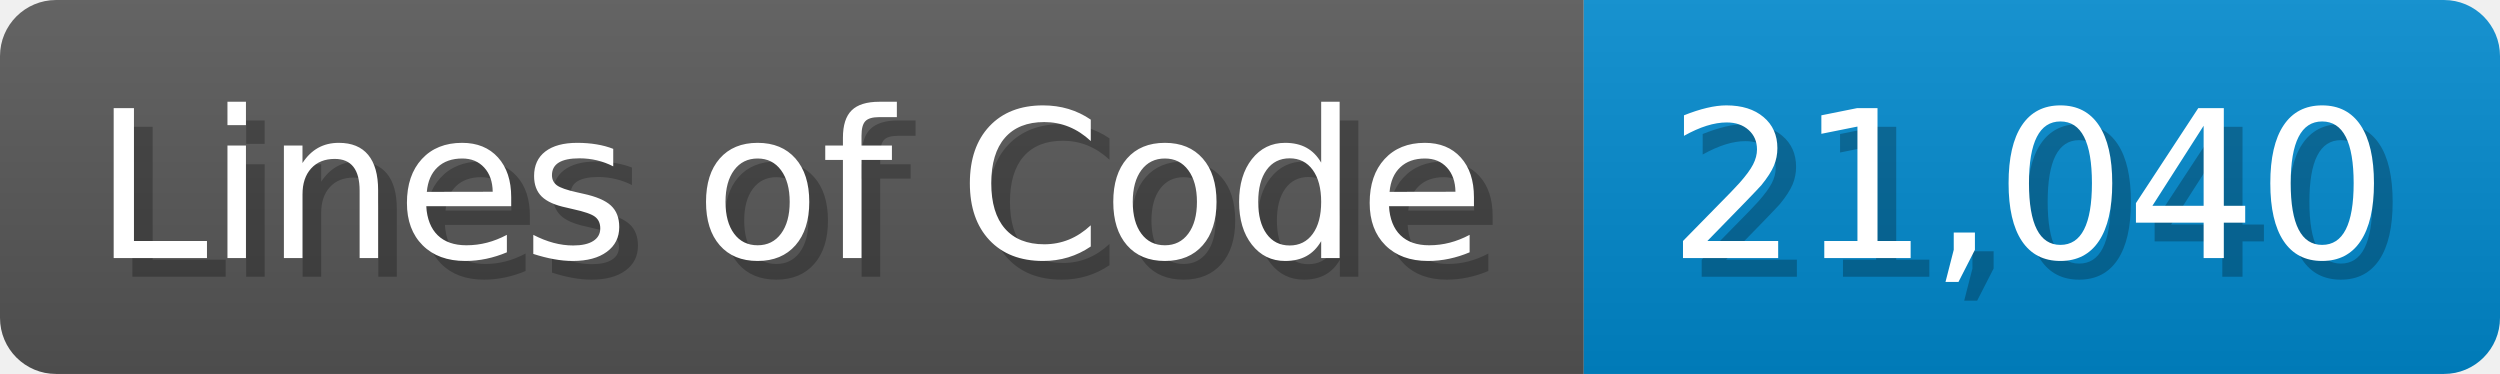
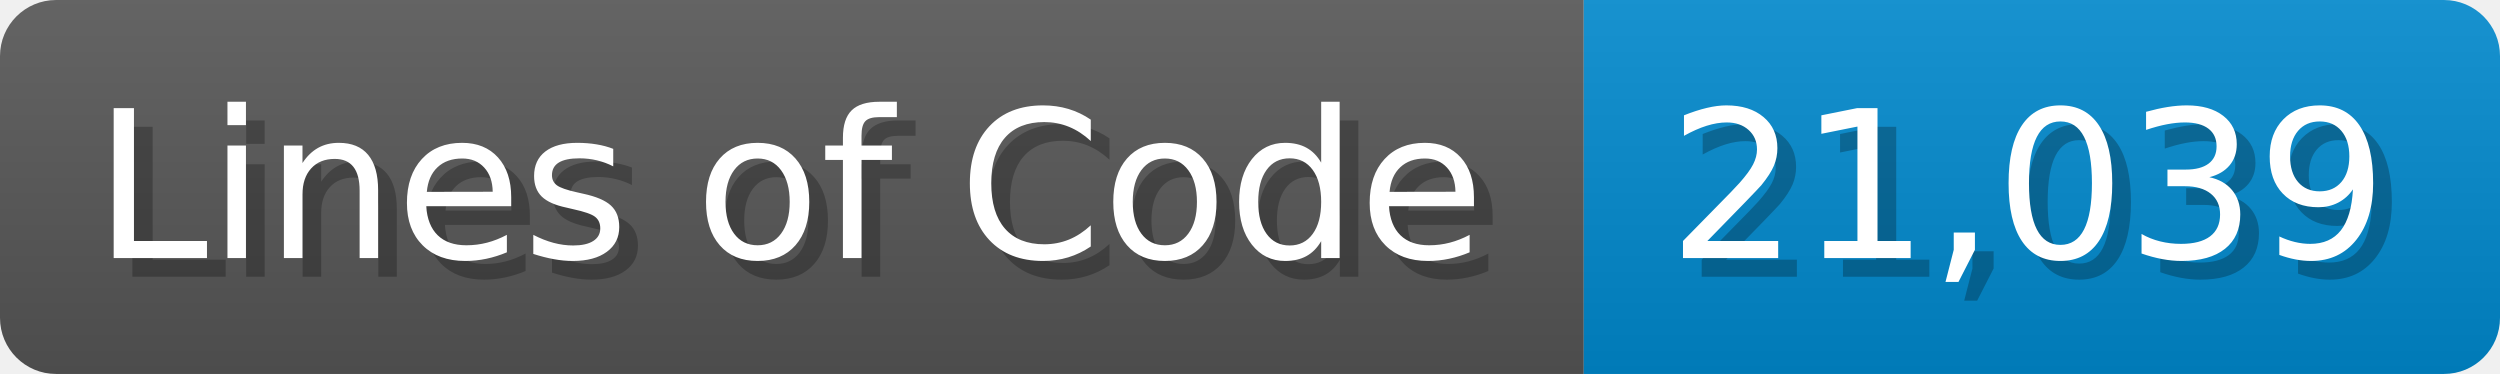
<svg xmlns="http://www.w3.org/2000/svg" width="133.7" height="20" viewBox="0 0 1337 200">
  <linearGradient id="a" x2="0" y2="100%">
    <stop offset="0" stop-opacity=".1" stop-color="#EEE" />
    <stop offset="1" stop-opacity=".1" />
  </linearGradient>
  <mask id="m">
    <rect width="1337" height="200" rx="30" fill="#FFF" />
  </mask>
  <g mask="url(#m)">
    <rect width="847" height="200" fill="#555" />
    <rect width="490" height="200" fill="#08C" x="847" />
    <rect width="1337" height="200" fill="url(#a)" />
  </g>
  <g fill="#fff" text-anchor="start" font-family="Verdana,DejaVu Sans,sans-serif" font-size="110">
    <text x="60" y="148" textLength="747" fill="#000" opacity="0.25">Lines of Code</text>
    <text x="50" y="138" textLength="747">Lines of Code</text>
-     <text x="902" y="148" textLength="390" fill="#000" opacity="0.25">21,040</text>
-     <text x="892" y="138" textLength="390">21,040</text>
+     <text x="902" y="148" textLength="390" fill="#000" opacity="0.25">21,039</text>
+     <text x="892" y="138" textLength="390">21,039</text>
  </g>
</svg>
